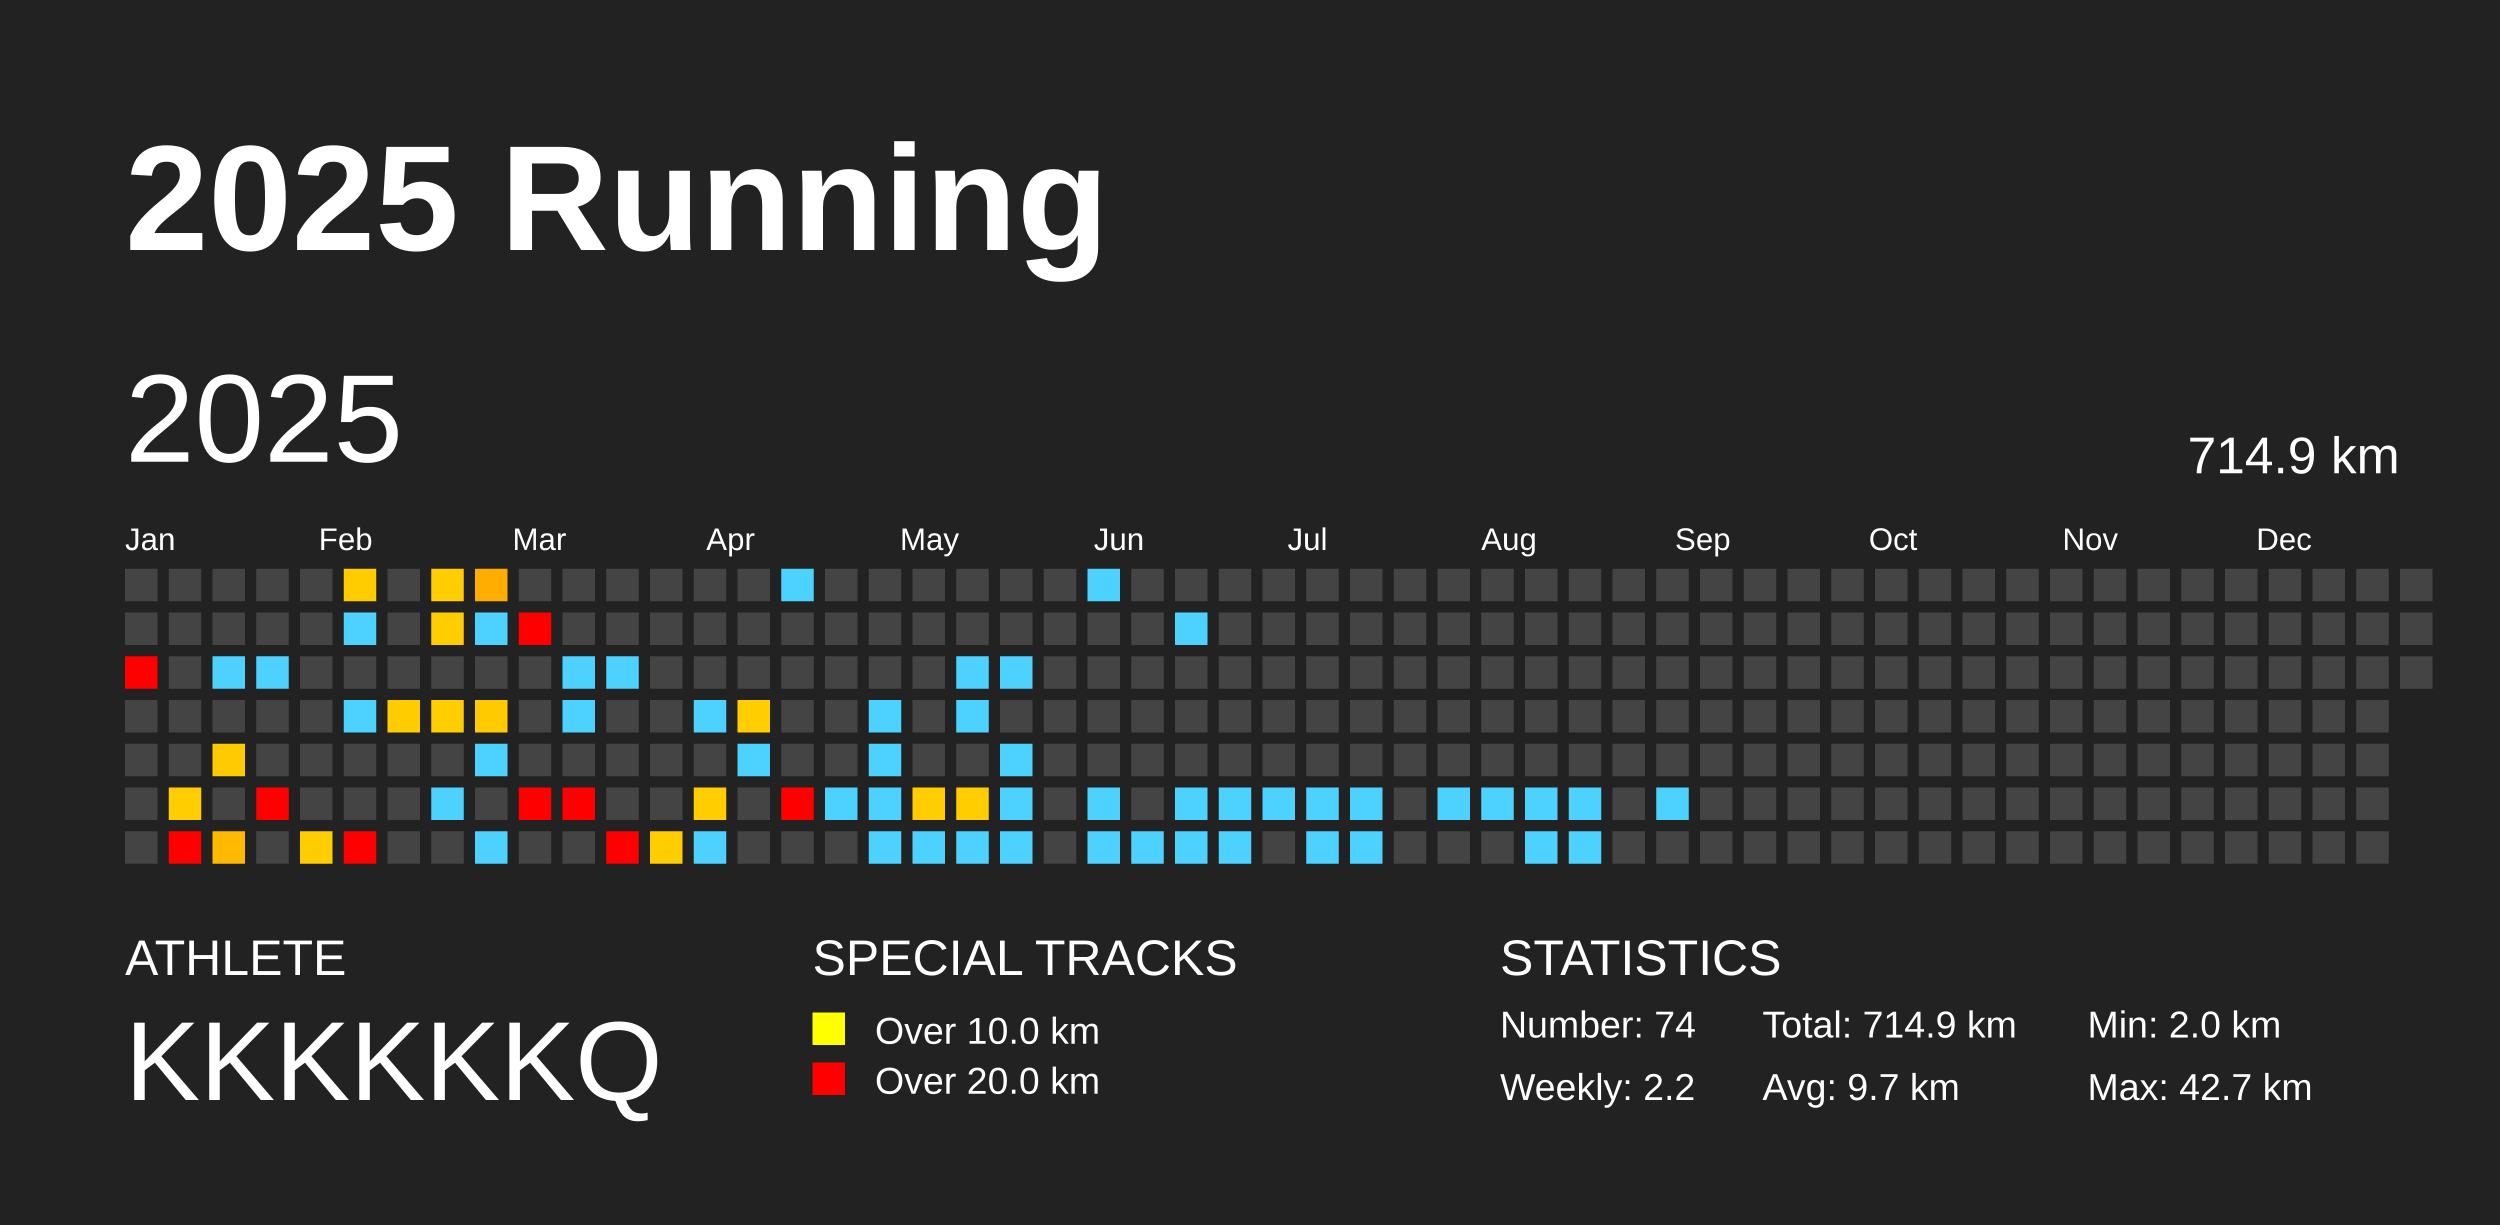
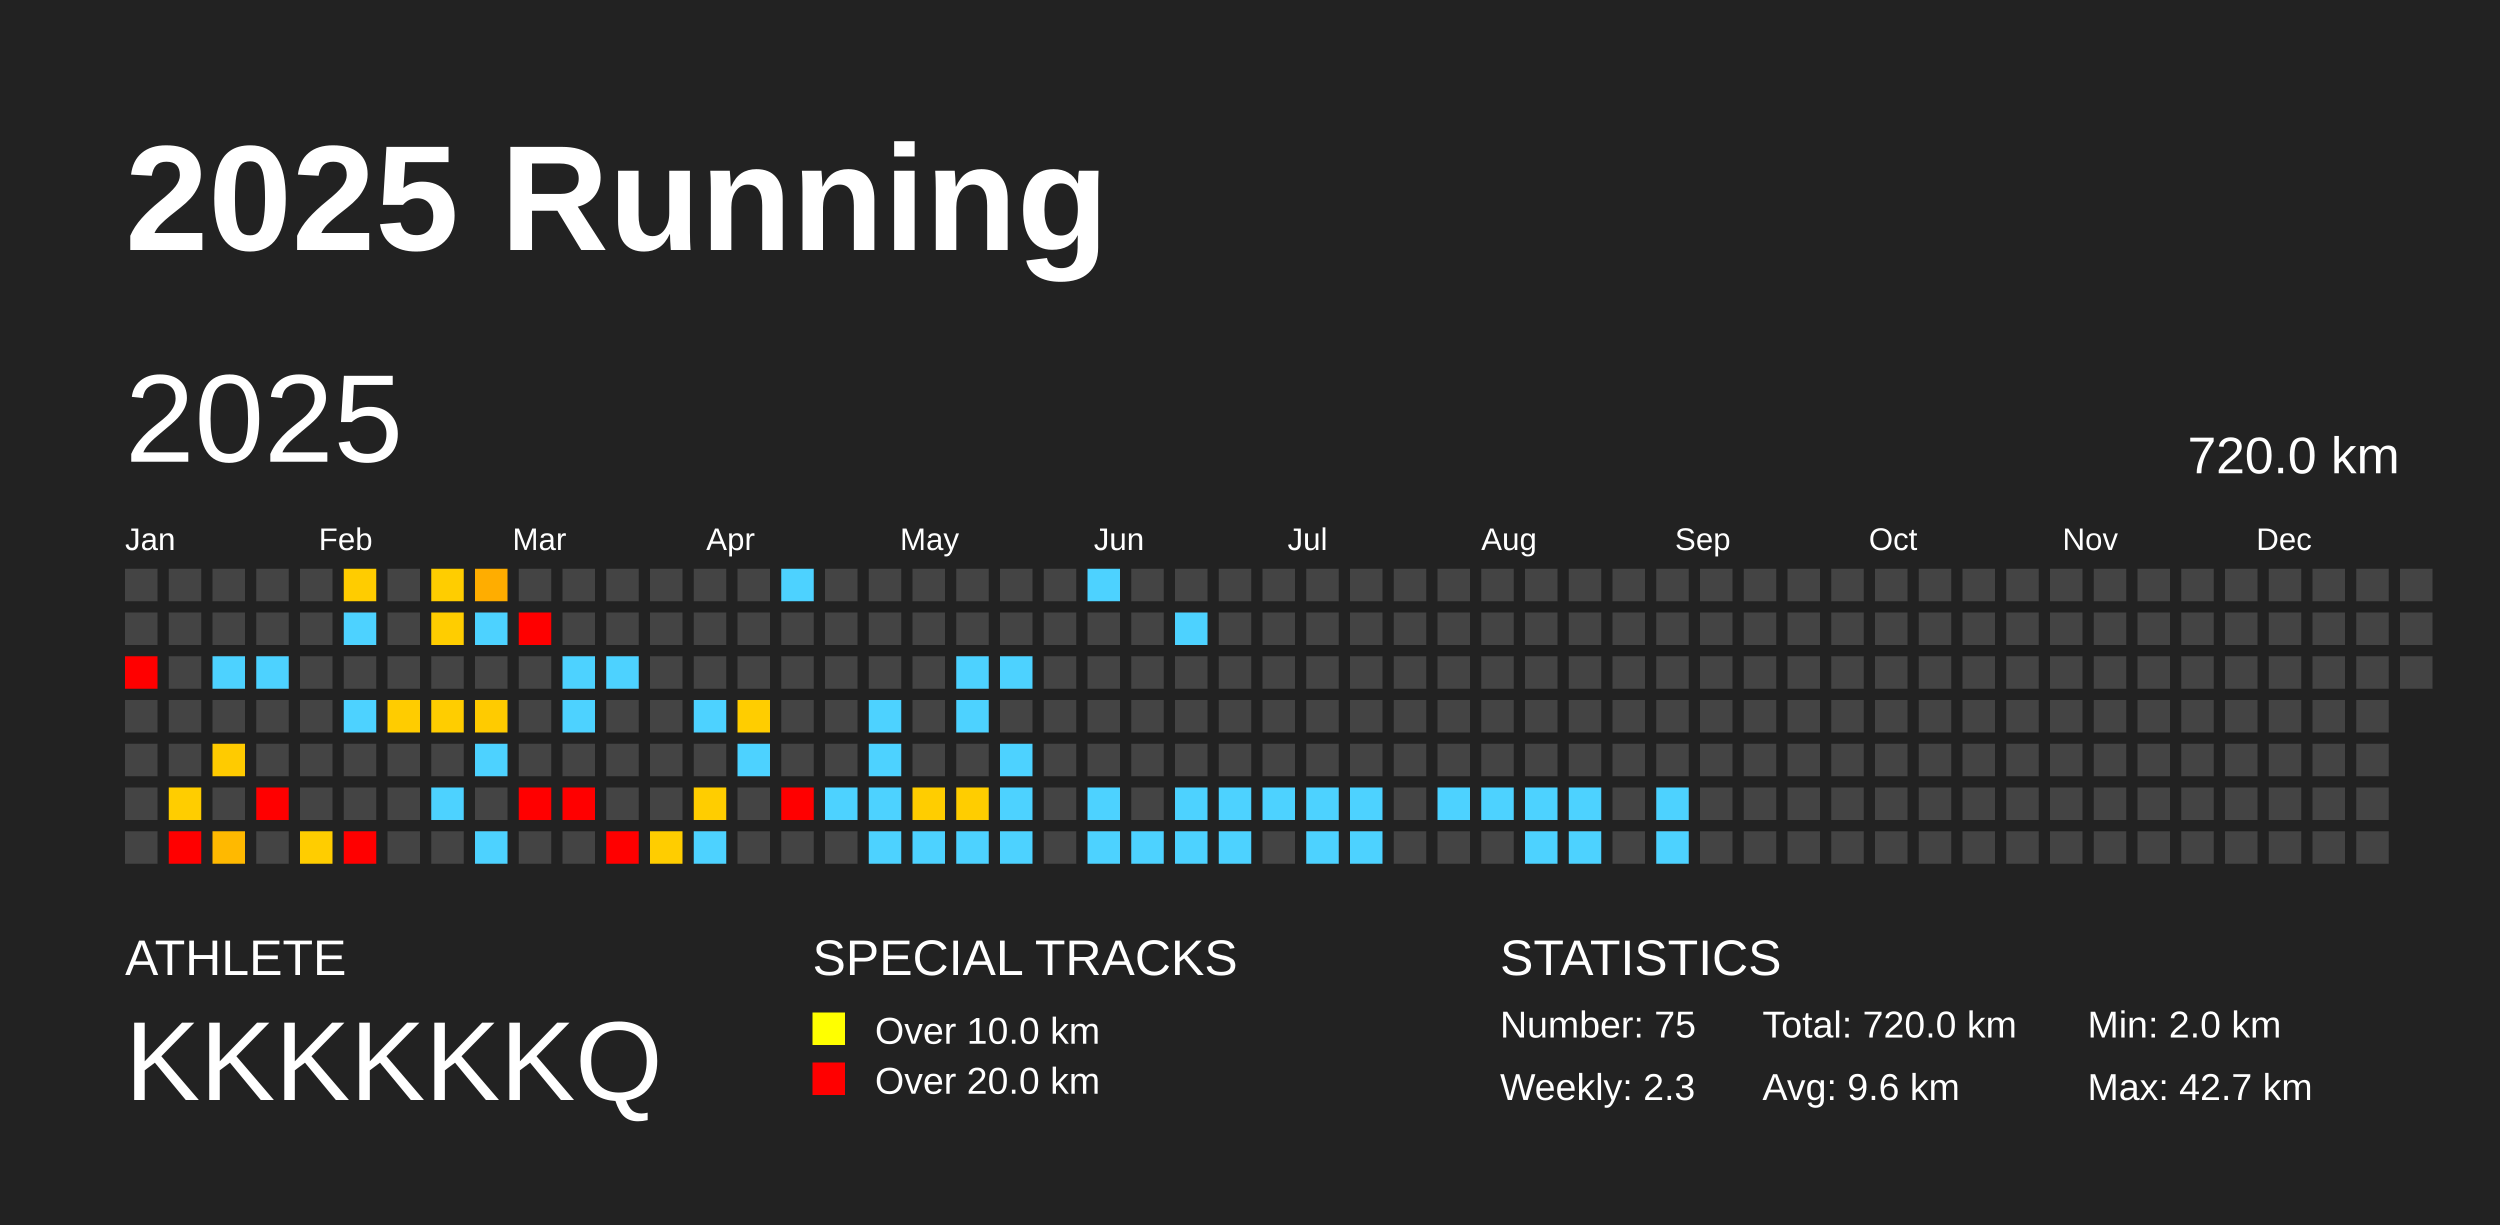
<svg xmlns="http://www.w3.org/2000/svg" baseProfile="full" height="98mm" version="1.1" viewBox="0,0,200,98" width="200mm">
  <defs />
  <rect fill="#222222" height="98" width="200" x="0" y="0" />
  <text fill="#FFFFFF" style="font-size:12px; font-family:Arial; font-weight:bold;" x="10" y="20">2025 Running</text>
  <text fill="#FFFFFF" style="font-size:4px; font-family:Arial" x="10" y="78">ATHLETE</text>
  <text fill="#FFFFFF" style="font-size:9px; font-family:Arial" x="10" y="88">KKKKKKQ</text>
  <text fill="#FFFFFF" style="font-size:4px; font-family:Arial" x="65" y="78">SPECIAL TRACKS</text>
  <rect fill="yellow" height="2.6" width="2.6" x="65" y="81" />
  <text fill="#FFFFFF" style="font-size:3px; font-family:Arial" x="70" y="83.5">Over 10.0 km</text>
  <rect fill="red" height="2.6" width="2.6" x="65" y="85" />
  <text fill="#FFFFFF" style="font-size:3px; font-family:Arial" x="70" y="87.5">Over 20.0 km</text>
  <text fill="#FFFFFF" style="font-size:4px; font-family:Arial" x="120" y="78">STATISTICS</text>
-   <text fill="#FFFFFF" style="font-size:3px; font-family:Arial" x="120" y="83">Number: 74</text>
-   <text fill="#FFFFFF" style="font-size:3px; font-family:Arial" x="120" y="88">Weekly: 2.2</text>
-   <text fill="#FFFFFF" style="font-size:3px; font-family:Arial" x="141" y="83">Total: 714.9 km</text>
-   <text fill="#FFFFFF" style="font-size:3px; font-family:Arial" x="141" y="88">Avg: 9.7 km</text>
+   <text fill="#FFFFFF" style="font-size:3px; font-family:Arial" x="120" y="83">Number: 75</text>
+   <text fill="#FFFFFF" style="font-size:3px; font-family:Arial" x="120" y="88">Weekly: 2.3</text>
+   <text fill="#FFFFFF" style="font-size:3px; font-family:Arial" x="141" y="83">Total: 720.0 km</text>
+   <text fill="#FFFFFF" style="font-size:3px; font-family:Arial" x="141" y="88">Avg: 9.6 km</text>
  <text fill="#FFFFFF" style="font-size:3px; font-family:Arial" x="167" y="83">Min: 2.0 km</text>
  <text fill="#FFFFFF" style="font-size:3px; font-family:Arial" x="167" y="88">Max: 42.7 km</text>
  <text dominant-baseline="hanging" fill="#FFFFFF" style="font-size:10.0px; font-family:Arial;" x="10" y="30">2025</text>
-   <text dominant-baseline="hanging" fill="#FFFFFF" style="font-size:4.125px; font-family:Arial;" x="175" y="35">714.9 km</text>
+   <text dominant-baseline="hanging" fill="#FFFFFF" style="font-size:4.125px; font-family:Arial;" x="175" y="35">720.0 km</text>
  <text fill="#FFFFFF" style="font-size:2.5px; font-family:Arial" x="10.0" y="44">Jan</text>
  <text fill="#FFFFFF" style="font-size:2.5px; font-family:Arial" x="25.5" y="44">Feb</text>
  <text fill="#FFFFFF" style="font-size:2.5px; font-family:Arial" x="41.0" y="44">Mar</text>
  <text fill="#FFFFFF" style="font-size:2.5px; font-family:Arial" x="56.5" y="44">Apr</text>
  <text fill="#FFFFFF" style="font-size:2.5px; font-family:Arial" x="72.0" y="44">May</text>
  <text fill="#FFFFFF" style="font-size:2.5px; font-family:Arial" x="87.5" y="44">Jun</text>
  <text fill="#FFFFFF" style="font-size:2.5px; font-family:Arial" x="103.0" y="44">Jul</text>
  <text fill="#FFFFFF" style="font-size:2.5px; font-family:Arial" x="118.5" y="44">Aug</text>
  <text fill="#FFFFFF" style="font-size:2.5px; font-family:Arial" x="134.0" y="44">Sep</text>
  <text fill="#FFFFFF" style="font-size:2.5px; font-family:Arial" x="149.5" y="44">Oct</text>
  <text fill="#FFFFFF" style="font-size:2.5px; font-family:Arial" x="165.0" y="44">Nov</text>
  <text fill="#FFFFFF" style="font-size:2.5px; font-family:Arial" x="180.5" y="44">Dec</text>
  <rect fill="#444444" height="2.6" width="2.6" x="10.0" y="45.5" />
  <rect fill="#444444" height="2.6" width="2.6" x="10.0" y="49.0" />
  <rect fill="red" height="2.6" width="2.6" x="10.0" y="52.5" />
  <rect fill="#444444" height="2.6" width="2.6" x="10.0" y="56.0" />
  <rect fill="#444444" height="2.6" width="2.6" x="10.0" y="59.5" />
  <rect fill="#444444" height="2.6" width="2.6" x="10.0" y="63.0" />
  <rect fill="#444444" height="2.6" width="2.6" x="10.0" y="66.5" />
  <rect fill="#444444" height="2.6" width="2.6" x="13.5" y="45.5" />
  <rect fill="#444444" height="2.6" width="2.6" x="13.5" y="49.0" />
  <rect fill="#444444" height="2.6" width="2.6" x="13.5" y="52.5" />
  <rect fill="#444444" height="2.6" width="2.6" x="13.5" y="56.0" />
  <rect fill="#444444" height="2.6" width="2.6" x="13.5" y="59.5" />
  <rect fill="#ffcd00" height="2.6" width="2.6" x="13.5" y="63.0" />
  <rect fill="red" height="2.6" width="2.6" x="13.5" y="66.5" />
  <rect fill="#444444" height="2.6" width="2.6" x="17.0" y="45.5" />
  <rect fill="#444444" height="2.6" width="2.6" x="17.0" y="49.0" />
  <rect fill="#4dd2ff" height="2.6" width="2.6" x="17.0" y="52.5" />
  <rect fill="#444444" height="2.6" width="2.6" x="17.0" y="56.0" />
  <rect fill="#ffcb00" height="2.6" width="2.6" x="17.0" y="59.5" />
  <rect fill="#444444" height="2.6" width="2.6" x="17.0" y="63.0" />
  <rect fill="#ffb900" height="2.6" width="2.6" x="17.0" y="66.5" />
  <rect fill="#444444" height="2.6" width="2.6" x="20.5" y="45.5" />
  <rect fill="#444444" height="2.6" width="2.6" x="20.5" y="49.0" />
  <rect fill="#4dd2ff" height="2.6" width="2.6" x="20.5" y="52.5" />
  <rect fill="#444444" height="2.6" width="2.6" x="20.5" y="56.0" />
  <rect fill="#444444" height="2.6" width="2.6" x="20.5" y="59.5" />
  <rect fill="red" height="2.6" width="2.6" x="20.5" y="63.0" />
  <rect fill="#444444" height="2.6" width="2.6" x="20.5" y="66.5" />
  <rect fill="#444444" height="2.6" width="2.6" x="24.0" y="45.5" />
  <rect fill="#444444" height="2.6" width="2.6" x="24.0" y="49.0" />
  <rect fill="#444444" height="2.6" width="2.6" x="24.0" y="52.5" />
  <rect fill="#444444" height="2.6" width="2.6" x="24.0" y="56.0" />
  <rect fill="#444444" height="2.6" width="2.6" x="24.0" y="59.5" />
  <rect fill="#444444" height="2.6" width="2.6" x="24.0" y="63.0" />
  <rect fill="#ffcd00" height="2.6" width="2.6" x="24.0" y="66.5" />
  <rect fill="#ffcc00" height="2.6" width="2.6" x="27.5" y="45.5" />
  <rect fill="#4dd2ff" height="2.6" width="2.6" x="27.5" y="49.0" />
  <rect fill="#444444" height="2.6" width="2.6" x="27.5" y="52.5" />
  <rect fill="#4dd2ff" height="2.6" width="2.6" x="27.5" y="56.0" />
  <rect fill="#444444" height="2.6" width="2.6" x="27.5" y="59.5" />
  <rect fill="#444444" height="2.6" width="2.6" x="27.5" y="63.0" />
  <rect fill="red" height="2.6" width="2.6" x="27.5" y="66.5" />
  <rect fill="#444444" height="2.6" width="2.6" x="31.0" y="45.5" />
  <rect fill="#444444" height="2.6" width="2.6" x="31.0" y="49.0" />
  <rect fill="#444444" height="2.6" width="2.6" x="31.0" y="52.5" />
  <rect fill="#ffcc00" height="2.6" width="2.6" x="31.0" y="56.0" />
  <rect fill="#444444" height="2.6" width="2.6" x="31.0" y="59.5" />
  <rect fill="#444444" height="2.6" width="2.6" x="31.0" y="63.0" />
  <rect fill="#444444" height="2.6" width="2.6" x="31.0" y="66.5" />
  <rect fill="#ffcd00" height="2.6" width="2.6" x="34.5" y="45.5" />
  <rect fill="#ffcd00" height="2.6" width="2.6" x="34.5" y="49.0" />
  <rect fill="#444444" height="2.6" width="2.6" x="34.5" y="52.5" />
  <rect fill="#ffcd00" height="2.6" width="2.6" x="34.5" y="56.0" />
  <rect fill="#444444" height="2.6" width="2.6" x="34.5" y="59.5" />
  <rect fill="#4dd2ff" height="2.6" width="2.6" x="34.5" y="63.0" />
  <rect fill="#444444" height="2.6" width="2.6" x="34.5" y="66.5" />
  <rect fill="#ffad00" height="2.6" width="2.6" x="38.0" y="45.5" />
  <rect fill="#4dd2ff" height="2.6" width="2.6" x="38.0" y="49.0" />
  <rect fill="#444444" height="2.6" width="2.6" x="38.0" y="52.5" />
  <rect fill="#ffcb00" height="2.6" width="2.6" x="38.0" y="56.0" />
  <rect fill="#4dd2ff" height="2.6" width="2.6" x="38.0" y="59.5" />
  <rect fill="#444444" height="2.6" width="2.6" x="38.0" y="63.0" />
  <rect fill="#4dd2ff" height="2.6" width="2.6" x="38.0" y="66.5" />
  <rect fill="#444444" height="2.6" width="2.6" x="41.5" y="45.5" />
  <rect fill="red" height="2.6" width="2.6" x="41.5" y="49.0" />
  <rect fill="#444444" height="2.6" width="2.6" x="41.5" y="52.5" />
  <rect fill="#444444" height="2.6" width="2.6" x="41.5" y="56.0" />
  <rect fill="#444444" height="2.6" width="2.6" x="41.5" y="59.5" />
  <rect fill="red" height="2.6" width="2.6" x="41.5" y="63.0" />
  <rect fill="#444444" height="2.6" width="2.6" x="41.5" y="66.5" />
  <rect fill="#444444" height="2.6" width="2.6" x="45.0" y="45.5" />
  <rect fill="#444444" height="2.6" width="2.6" x="45.0" y="49.0" />
  <rect fill="#4dd2ff" height="2.6" width="2.6" x="45.0" y="52.5" />
  <rect fill="#4dd2ff" height="2.6" width="2.6" x="45.0" y="56.0" />
  <rect fill="#444444" height="2.6" width="2.6" x="45.0" y="59.5" />
  <rect fill="red" height="2.6" width="2.6" x="45.0" y="63.0" />
  <rect fill="#444444" height="2.6" width="2.6" x="45.0" y="66.5" />
  <rect fill="#444444" height="2.6" width="2.6" x="48.5" y="45.5" />
  <rect fill="#444444" height="2.6" width="2.6" x="48.5" y="49.0" />
  <rect fill="#4dd2ff" height="2.6" width="2.6" x="48.5" y="52.5" />
  <rect fill="#444444" height="2.6" width="2.6" x="48.5" y="56.0" />
  <rect fill="#444444" height="2.6" width="2.6" x="48.5" y="59.5" />
  <rect fill="#444444" height="2.6" width="2.6" x="48.5" y="63.0" />
  <rect fill="red" height="2.6" width="2.6" x="48.5" y="66.5" />
  <rect fill="#444444" height="2.6" width="2.6" x="52.0" y="45.5" />
  <rect fill="#444444" height="2.6" width="2.6" x="52.0" y="49.0" />
  <rect fill="#444444" height="2.6" width="2.6" x="52.0" y="52.5" />
  <rect fill="#444444" height="2.6" width="2.6" x="52.0" y="56.0" />
  <rect fill="#444444" height="2.6" width="2.6" x="52.0" y="59.5" />
  <rect fill="#444444" height="2.6" width="2.6" x="52.0" y="63.0" />
  <rect fill="#ffcd00" height="2.6" width="2.6" x="52.0" y="66.5" />
  <rect fill="#444444" height="2.6" width="2.6" x="55.5" y="45.5" />
  <rect fill="#444444" height="2.6" width="2.6" x="55.5" y="49.0" />
  <rect fill="#444444" height="2.6" width="2.6" x="55.5" y="52.5" />
  <rect fill="#4dd2ff" height="2.6" width="2.6" x="55.5" y="56.0" />
  <rect fill="#444444" height="2.6" width="2.6" x="55.5" y="59.5" />
  <rect fill="#ffcd00" height="2.6" width="2.6" x="55.5" y="63.0" />
  <rect fill="#4dd2ff" height="2.6" width="2.6" x="55.5" y="66.5" />
  <rect fill="#444444" height="2.6" width="2.6" x="59.0" y="45.5" />
  <rect fill="#444444" height="2.6" width="2.6" x="59.0" y="49.0" />
  <rect fill="#444444" height="2.6" width="2.6" x="59.0" y="52.5" />
  <rect fill="#ffcd00" height="2.6" width="2.6" x="59.0" y="56.0" />
  <rect fill="#4dd2ff" height="2.6" width="2.6" x="59.0" y="59.5" />
  <rect fill="#444444" height="2.6" width="2.6" x="59.0" y="63.0" />
  <rect fill="#444444" height="2.6" width="2.6" x="59.0" y="66.5" />
  <rect fill="#4dd2ff" height="2.6" width="2.6" x="62.5" y="45.5" />
  <rect fill="#444444" height="2.6" width="2.6" x="62.5" y="49.0" />
  <rect fill="#444444" height="2.6" width="2.6" x="62.5" y="52.5" />
  <rect fill="#444444" height="2.6" width="2.6" x="62.5" y="56.0" />
  <rect fill="#444444" height="2.6" width="2.6" x="62.5" y="59.5" />
  <rect fill="red" height="2.6" width="2.6" x="62.5" y="63.0" />
  <rect fill="#444444" height="2.6" width="2.6" x="62.5" y="66.5" />
  <rect fill="#444444" height="2.6" width="2.6" x="66.0" y="45.5" />
  <rect fill="#444444" height="2.6" width="2.6" x="66.0" y="49.0" />
  <rect fill="#444444" height="2.6" width="2.6" x="66.0" y="52.5" />
  <rect fill="#444444" height="2.6" width="2.6" x="66.0" y="56.0" />
  <rect fill="#444444" height="2.6" width="2.6" x="66.0" y="59.5" />
  <rect fill="#4dd2ff" height="2.6" width="2.6" x="66.0" y="63.0" />
  <rect fill="#444444" height="2.6" width="2.6" x="66.0" y="66.5" />
  <rect fill="#444444" height="2.6" width="2.6" x="69.5" y="45.5" />
  <rect fill="#444444" height="2.6" width="2.6" x="69.5" y="49.0" />
  <rect fill="#444444" height="2.6" width="2.6" x="69.5" y="52.5" />
  <rect fill="#4dd2ff" height="2.6" width="2.6" x="69.5" y="56.0" />
  <rect fill="#4dd2ff" height="2.6" width="2.6" x="69.5" y="59.5" />
  <rect fill="#4dd2ff" height="2.6" width="2.6" x="69.5" y="63.0" />
  <rect fill="#4dd2ff" height="2.6" width="2.6" x="69.5" y="66.5" />
  <rect fill="#444444" height="2.6" width="2.6" x="73.0" y="45.5" />
  <rect fill="#444444" height="2.6" width="2.6" x="73.0" y="49.0" />
  <rect fill="#444444" height="2.6" width="2.6" x="73.0" y="52.5" />
  <rect fill="#444444" height="2.6" width="2.6" x="73.0" y="56.0" />
  <rect fill="#444444" height="2.6" width="2.6" x="73.0" y="59.5" />
  <rect fill="#ffcd00" height="2.6" width="2.6" x="73.0" y="63.0" />
  <rect fill="#4dd2ff" height="2.6" width="2.6" x="73.0" y="66.5" />
  <rect fill="#444444" height="2.6" width="2.6" x="76.5" y="45.5" />
  <rect fill="#444444" height="2.6" width="2.6" x="76.5" y="49.0" />
  <rect fill="#4dd2ff" height="2.6" width="2.6" x="76.5" y="52.5" />
  <rect fill="#4dd2ff" height="2.6" width="2.6" x="76.5" y="56.0" />
  <rect fill="#444444" height="2.6" width="2.6" x="76.5" y="59.5" />
  <rect fill="#ffcd00" height="2.6" width="2.6" x="76.5" y="63.0" />
  <rect fill="#4dd2ff" height="2.6" width="2.6" x="76.5" y="66.5" />
  <rect fill="#444444" height="2.6" width="2.6" x="80.0" y="45.5" />
  <rect fill="#444444" height="2.6" width="2.6" x="80.0" y="49.0" />
  <rect fill="#4dd2ff" height="2.6" width="2.6" x="80.0" y="52.5" />
  <rect fill="#444444" height="2.6" width="2.6" x="80.0" y="56.0" />
  <rect fill="#4dd2ff" height="2.6" width="2.6" x="80.0" y="59.5" />
  <rect fill="#4dd2ff" height="2.6" width="2.6" x="80.0" y="63.0" />
  <rect fill="#4dd2ff" height="2.6" width="2.6" x="80.0" y="66.5" />
  <rect fill="#444444" height="2.6" width="2.6" x="83.5" y="45.5" />
  <rect fill="#444444" height="2.6" width="2.6" x="83.5" y="49.0" />
  <rect fill="#444444" height="2.6" width="2.6" x="83.5" y="52.5" />
  <rect fill="#444444" height="2.6" width="2.6" x="83.5" y="56.0" />
  <rect fill="#444444" height="2.6" width="2.6" x="83.5" y="59.5" />
  <rect fill="#444444" height="2.6" width="2.6" x="83.5" y="63.0" />
  <rect fill="#444444" height="2.6" width="2.6" x="83.5" y="66.5" />
  <rect fill="#4dd2ff" height="2.6" width="2.6" x="87.0" y="45.5" />
  <rect fill="#444444" height="2.6" width="2.6" x="87.0" y="49.0" />
  <rect fill="#444444" height="2.6" width="2.6" x="87.0" y="52.5" />
  <rect fill="#444444" height="2.6" width="2.6" x="87.0" y="56.0" />
  <rect fill="#444444" height="2.6" width="2.6" x="87.0" y="59.5" />
  <rect fill="#4dd2ff" height="2.6" width="2.6" x="87.0" y="63.0" />
  <rect fill="#4dd2ff" height="2.6" width="2.6" x="87.0" y="66.5" />
  <rect fill="#444444" height="2.6" width="2.6" x="90.5" y="45.5" />
  <rect fill="#444444" height="2.6" width="2.6" x="90.5" y="49.0" />
  <rect fill="#444444" height="2.6" width="2.6" x="90.5" y="52.5" />
  <rect fill="#444444" height="2.6" width="2.6" x="90.5" y="56.0" />
  <rect fill="#444444" height="2.6" width="2.6" x="90.5" y="59.5" />
  <rect fill="#444444" height="2.6" width="2.6" x="90.5" y="63.0" />
  <rect fill="#4dd2ff" height="2.6" width="2.6" x="90.5" y="66.5" />
  <rect fill="#444444" height="2.6" width="2.6" x="94.0" y="45.5" />
  <rect fill="#4dd2ff" height="2.6" width="2.6" x="94.0" y="49.0" />
  <rect fill="#444444" height="2.6" width="2.6" x="94.0" y="52.5" />
  <rect fill="#444444" height="2.6" width="2.6" x="94.0" y="56.0" />
  <rect fill="#444444" height="2.6" width="2.6" x="94.0" y="59.5" />
  <rect fill="#4dd2ff" height="2.6" width="2.6" x="94.0" y="63.0" />
  <rect fill="#4dd2ff" height="2.6" width="2.6" x="94.0" y="66.5" />
  <rect fill="#444444" height="2.6" width="2.6" x="97.5" y="45.5" />
  <rect fill="#444444" height="2.6" width="2.6" x="97.5" y="49.0" />
  <rect fill="#444444" height="2.6" width="2.6" x="97.5" y="52.5" />
  <rect fill="#444444" height="2.6" width="2.6" x="97.5" y="56.0" />
  <rect fill="#444444" height="2.6" width="2.6" x="97.5" y="59.5" />
  <rect fill="#4dd2ff" height="2.6" width="2.6" x="97.5" y="63.0" />
  <rect fill="#4dd2ff" height="2.6" width="2.6" x="97.5" y="66.5" />
  <rect fill="#444444" height="2.6" width="2.6" x="101.0" y="45.5" />
  <rect fill="#444444" height="2.6" width="2.6" x="101.0" y="49.0" />
  <rect fill="#444444" height="2.6" width="2.6" x="101.0" y="52.5" />
  <rect fill="#444444" height="2.6" width="2.6" x="101.0" y="56.0" />
  <rect fill="#444444" height="2.6" width="2.6" x="101.0" y="59.5" />
  <rect fill="#4dd2ff" height="2.6" width="2.6" x="101.0" y="63.0" />
  <rect fill="#444444" height="2.6" width="2.6" x="101.0" y="66.5" />
  <rect fill="#444444" height="2.6" width="2.6" x="104.5" y="45.5" />
  <rect fill="#444444" height="2.6" width="2.6" x="104.5" y="49.0" />
  <rect fill="#444444" height="2.6" width="2.6" x="104.5" y="52.5" />
  <rect fill="#444444" height="2.6" width="2.6" x="104.5" y="56.0" />
  <rect fill="#444444" height="2.6" width="2.6" x="104.5" y="59.5" />
  <rect fill="#4dd2ff" height="2.6" width="2.6" x="104.5" y="63.0" />
  <rect fill="#4dd2ff" height="2.6" width="2.6" x="104.5" y="66.5" />
  <rect fill="#444444" height="2.6" width="2.6" x="108.0" y="45.5" />
  <rect fill="#444444" height="2.6" width="2.6" x="108.0" y="49.0" />
  <rect fill="#444444" height="2.6" width="2.6" x="108.0" y="52.5" />
  <rect fill="#444444" height="2.6" width="2.6" x="108.0" y="56.0" />
  <rect fill="#444444" height="2.6" width="2.6" x="108.0" y="59.5" />
  <rect fill="#4dd2ff" height="2.6" width="2.6" x="108.0" y="63.0" />
  <rect fill="#4dd2ff" height="2.6" width="2.6" x="108.0" y="66.5" />
  <rect fill="#444444" height="2.6" width="2.6" x="111.5" y="45.5" />
  <rect fill="#444444" height="2.6" width="2.6" x="111.5" y="49.0" />
  <rect fill="#444444" height="2.6" width="2.6" x="111.5" y="52.5" />
  <rect fill="#444444" height="2.6" width="2.6" x="111.5" y="56.0" />
  <rect fill="#444444" height="2.6" width="2.6" x="111.5" y="59.5" />
  <rect fill="#444444" height="2.6" width="2.6" x="111.5" y="63.0" />
  <rect fill="#444444" height="2.6" width="2.6" x="111.5" y="66.5" />
  <rect fill="#444444" height="2.6" width="2.6" x="115.0" y="45.5" />
  <rect fill="#444444" height="2.6" width="2.6" x="115.0" y="49.0" />
  <rect fill="#444444" height="2.6" width="2.6" x="115.0" y="52.5" />
  <rect fill="#444444" height="2.6" width="2.6" x="115.0" y="56.0" />
  <rect fill="#444444" height="2.6" width="2.6" x="115.0" y="59.5" />
  <rect fill="#4dd2ff" height="2.6" width="2.6" x="115.0" y="63.0" />
  <rect fill="#444444" height="2.6" width="2.6" x="115.0" y="66.5" />
  <rect fill="#444444" height="2.6" width="2.6" x="118.5" y="45.5" />
  <rect fill="#444444" height="2.6" width="2.6" x="118.5" y="49.0" />
  <rect fill="#444444" height="2.6" width="2.6" x="118.5" y="52.5" />
  <rect fill="#444444" height="2.6" width="2.6" x="118.5" y="56.0" />
  <rect fill="#444444" height="2.6" width="2.6" x="118.5" y="59.5" />
  <rect fill="#4dd2ff" height="2.6" width="2.6" x="118.5" y="63.0" />
  <rect fill="#444444" height="2.6" width="2.6" x="118.5" y="66.5" />
  <rect fill="#444444" height="2.6" width="2.6" x="122.0" y="45.5" />
  <rect fill="#444444" height="2.6" width="2.6" x="122.0" y="49.0" />
  <rect fill="#444444" height="2.6" width="2.6" x="122.0" y="52.5" />
  <rect fill="#444444" height="2.6" width="2.6" x="122.0" y="56.0" />
  <rect fill="#444444" height="2.6" width="2.6" x="122.0" y="59.5" />
  <rect fill="#4dd2ff" height="2.6" width="2.6" x="122.0" y="63.0" />
  <rect fill="#4dd2ff" height="2.6" width="2.6" x="122.0" y="66.5" />
  <rect fill="#444444" height="2.6" width="2.6" x="125.5" y="45.5" />
  <rect fill="#444444" height="2.6" width="2.6" x="125.5" y="49.0" />
  <rect fill="#444444" height="2.6" width="2.6" x="125.5" y="52.5" />
  <rect fill="#444444" height="2.6" width="2.6" x="125.5" y="56.0" />
  <rect fill="#444444" height="2.6" width="2.6" x="125.5" y="59.5" />
  <rect fill="#4dd2ff" height="2.6" width="2.6" x="125.5" y="63.0" />
  <rect fill="#4dd2ff" height="2.6" width="2.6" x="125.5" y="66.5" />
  <rect fill="#444444" height="2.6" width="2.6" x="129.0" y="45.5" />
  <rect fill="#444444" height="2.6" width="2.6" x="129.0" y="49.0" />
  <rect fill="#444444" height="2.6" width="2.6" x="129.0" y="52.5" />
  <rect fill="#444444" height="2.6" width="2.6" x="129.0" y="56.0" />
  <rect fill="#444444" height="2.6" width="2.6" x="129.0" y="59.5" />
  <rect fill="#444444" height="2.6" width="2.6" x="129.0" y="63.0" />
  <rect fill="#444444" height="2.6" width="2.6" x="129.0" y="66.5" />
  <rect fill="#444444" height="2.6" width="2.6" x="132.5" y="45.5" />
  <rect fill="#444444" height="2.6" width="2.6" x="132.5" y="49.0" />
  <rect fill="#444444" height="2.6" width="2.6" x="132.5" y="52.5" />
  <rect fill="#444444" height="2.6" width="2.6" x="132.5" y="56.0" />
  <rect fill="#444444" height="2.6" width="2.6" x="132.5" y="59.5" />
  <rect fill="#4dd2ff" height="2.6" width="2.6" x="132.5" y="63.0" />
-   <rect fill="#444444" height="2.6" width="2.6" x="132.5" y="66.5" />
+   <rect fill="#4dd2ff" height="2.6" width="2.6" x="132.5" y="66.5" />
  <rect fill="#444444" height="2.6" width="2.6" x="136.0" y="45.5" />
  <rect fill="#444444" height="2.6" width="2.6" x="136.0" y="49.0" />
  <rect fill="#444444" height="2.6" width="2.6" x="136.0" y="52.5" />
  <rect fill="#444444" height="2.6" width="2.6" x="136.0" y="56.0" />
  <rect fill="#444444" height="2.6" width="2.6" x="136.0" y="59.5" />
  <rect fill="#444444" height="2.6" width="2.6" x="136.0" y="63.0" />
  <rect fill="#444444" height="2.6" width="2.6" x="136.0" y="66.5" />
  <rect fill="#444444" height="2.6" width="2.6" x="139.5" y="45.5" />
  <rect fill="#444444" height="2.6" width="2.6" x="139.5" y="49.0" />
  <rect fill="#444444" height="2.6" width="2.6" x="139.5" y="52.5" />
  <rect fill="#444444" height="2.6" width="2.6" x="139.5" y="56.0" />
  <rect fill="#444444" height="2.6" width="2.6" x="139.5" y="59.5" />
  <rect fill="#444444" height="2.6" width="2.6" x="139.5" y="63.0" />
  <rect fill="#444444" height="2.6" width="2.6" x="139.5" y="66.5" />
  <rect fill="#444444" height="2.6" width="2.6" x="143.0" y="45.5" />
  <rect fill="#444444" height="2.6" width="2.6" x="143.0" y="49.0" />
  <rect fill="#444444" height="2.6" width="2.6" x="143.0" y="52.5" />
  <rect fill="#444444" height="2.6" width="2.6" x="143.0" y="56.0" />
  <rect fill="#444444" height="2.6" width="2.6" x="143.0" y="59.5" />
  <rect fill="#444444" height="2.6" width="2.6" x="143.0" y="63.0" />
  <rect fill="#444444" height="2.6" width="2.6" x="143.0" y="66.5" />
  <rect fill="#444444" height="2.6" width="2.6" x="146.5" y="45.5" />
  <rect fill="#444444" height="2.6" width="2.6" x="146.5" y="49.0" />
  <rect fill="#444444" height="2.6" width="2.6" x="146.5" y="52.5" />
  <rect fill="#444444" height="2.6" width="2.6" x="146.5" y="56.0" />
  <rect fill="#444444" height="2.6" width="2.6" x="146.5" y="59.5" />
  <rect fill="#444444" height="2.6" width="2.6" x="146.5" y="63.0" />
  <rect fill="#444444" height="2.6" width="2.6" x="146.5" y="66.5" />
  <rect fill="#444444" height="2.6" width="2.6" x="150.0" y="45.5" />
  <rect fill="#444444" height="2.6" width="2.6" x="150.0" y="49.0" />
  <rect fill="#444444" height="2.6" width="2.6" x="150.0" y="52.5" />
  <rect fill="#444444" height="2.6" width="2.6" x="150.0" y="56.0" />
  <rect fill="#444444" height="2.6" width="2.6" x="150.0" y="59.5" />
  <rect fill="#444444" height="2.6" width="2.6" x="150.0" y="63.0" />
  <rect fill="#444444" height="2.6" width="2.6" x="150.0" y="66.5" />
  <rect fill="#444444" height="2.6" width="2.6" x="153.5" y="45.5" />
  <rect fill="#444444" height="2.6" width="2.6" x="153.5" y="49.0" />
  <rect fill="#444444" height="2.6" width="2.6" x="153.5" y="52.5" />
  <rect fill="#444444" height="2.6" width="2.6" x="153.5" y="56.0" />
  <rect fill="#444444" height="2.6" width="2.6" x="153.5" y="59.5" />
  <rect fill="#444444" height="2.6" width="2.6" x="153.5" y="63.0" />
  <rect fill="#444444" height="2.6" width="2.6" x="153.5" y="66.5" />
  <rect fill="#444444" height="2.6" width="2.6" x="157.0" y="45.5" />
  <rect fill="#444444" height="2.6" width="2.6" x="157.0" y="49.0" />
  <rect fill="#444444" height="2.6" width="2.6" x="157.0" y="52.5" />
  <rect fill="#444444" height="2.6" width="2.6" x="157.0" y="56.0" />
  <rect fill="#444444" height="2.6" width="2.6" x="157.0" y="59.5" />
  <rect fill="#444444" height="2.6" width="2.6" x="157.0" y="63.0" />
  <rect fill="#444444" height="2.6" width="2.6" x="157.0" y="66.5" />
  <rect fill="#444444" height="2.6" width="2.6" x="160.5" y="45.5" />
  <rect fill="#444444" height="2.6" width="2.6" x="160.5" y="49.0" />
  <rect fill="#444444" height="2.6" width="2.6" x="160.5" y="52.5" />
  <rect fill="#444444" height="2.6" width="2.6" x="160.5" y="56.0" />
  <rect fill="#444444" height="2.6" width="2.6" x="160.5" y="59.5" />
  <rect fill="#444444" height="2.6" width="2.6" x="160.5" y="63.0" />
  <rect fill="#444444" height="2.6" width="2.6" x="160.5" y="66.5" />
  <rect fill="#444444" height="2.6" width="2.6" x="164.0" y="45.5" />
  <rect fill="#444444" height="2.6" width="2.6" x="164.0" y="49.0" />
  <rect fill="#444444" height="2.6" width="2.6" x="164.0" y="52.5" />
  <rect fill="#444444" height="2.6" width="2.6" x="164.0" y="56.0" />
  <rect fill="#444444" height="2.6" width="2.6" x="164.0" y="59.5" />
  <rect fill="#444444" height="2.6" width="2.6" x="164.0" y="63.0" />
  <rect fill="#444444" height="2.6" width="2.6" x="164.0" y="66.5" />
  <rect fill="#444444" height="2.6" width="2.6" x="167.5" y="45.5" />
  <rect fill="#444444" height="2.6" width="2.6" x="167.5" y="49.0" />
  <rect fill="#444444" height="2.6" width="2.6" x="167.5" y="52.5" />
  <rect fill="#444444" height="2.6" width="2.6" x="167.5" y="56.0" />
  <rect fill="#444444" height="2.6" width="2.6" x="167.5" y="59.5" />
  <rect fill="#444444" height="2.6" width="2.6" x="167.5" y="63.0" />
  <rect fill="#444444" height="2.6" width="2.6" x="167.5" y="66.5" />
  <rect fill="#444444" height="2.6" width="2.6" x="171.0" y="45.5" />
  <rect fill="#444444" height="2.6" width="2.6" x="171.0" y="49.0" />
  <rect fill="#444444" height="2.6" width="2.6" x="171.0" y="52.5" />
  <rect fill="#444444" height="2.6" width="2.6" x="171.0" y="56.0" />
  <rect fill="#444444" height="2.6" width="2.6" x="171.0" y="59.5" />
  <rect fill="#444444" height="2.6" width="2.6" x="171.0" y="63.0" />
  <rect fill="#444444" height="2.6" width="2.6" x="171.0" y="66.5" />
  <rect fill="#444444" height="2.6" width="2.6" x="174.5" y="45.5" />
  <rect fill="#444444" height="2.6" width="2.6" x="174.5" y="49.0" />
  <rect fill="#444444" height="2.6" width="2.6" x="174.5" y="52.5" />
  <rect fill="#444444" height="2.6" width="2.6" x="174.5" y="56.0" />
  <rect fill="#444444" height="2.6" width="2.6" x="174.5" y="59.5" />
  <rect fill="#444444" height="2.6" width="2.6" x="174.5" y="63.0" />
  <rect fill="#444444" height="2.6" width="2.6" x="174.5" y="66.5" />
  <rect fill="#444444" height="2.6" width="2.6" x="178.0" y="45.5" />
  <rect fill="#444444" height="2.6" width="2.6" x="178.0" y="49.0" />
  <rect fill="#444444" height="2.6" width="2.6" x="178.0" y="52.5" />
  <rect fill="#444444" height="2.6" width="2.6" x="178.0" y="56.0" />
  <rect fill="#444444" height="2.6" width="2.6" x="178.0" y="59.5" />
  <rect fill="#444444" height="2.6" width="2.6" x="178.0" y="63.0" />
  <rect fill="#444444" height="2.6" width="2.6" x="178.0" y="66.5" />
  <rect fill="#444444" height="2.6" width="2.6" x="181.5" y="45.5" />
  <rect fill="#444444" height="2.6" width="2.6" x="181.5" y="49.0" />
  <rect fill="#444444" height="2.6" width="2.6" x="181.5" y="52.5" />
  <rect fill="#444444" height="2.6" width="2.6" x="181.5" y="56.0" />
  <rect fill="#444444" height="2.6" width="2.6" x="181.5" y="59.5" />
  <rect fill="#444444" height="2.6" width="2.6" x="181.5" y="63.0" />
  <rect fill="#444444" height="2.6" width="2.6" x="181.5" y="66.5" />
  <rect fill="#444444" height="2.6" width="2.6" x="185.0" y="45.5" />
  <rect fill="#444444" height="2.6" width="2.6" x="185.0" y="49.0" />
  <rect fill="#444444" height="2.6" width="2.6" x="185.0" y="52.5" />
  <rect fill="#444444" height="2.6" width="2.6" x="185.0" y="56.0" />
  <rect fill="#444444" height="2.6" width="2.6" x="185.0" y="59.5" />
  <rect fill="#444444" height="2.6" width="2.6" x="185.0" y="63.0" />
  <rect fill="#444444" height="2.6" width="2.6" x="185.0" y="66.5" />
  <rect fill="#444444" height="2.6" width="2.6" x="188.5" y="45.5" />
  <rect fill="#444444" height="2.6" width="2.6" x="188.5" y="49.0" />
  <rect fill="#444444" height="2.6" width="2.6" x="188.5" y="52.5" />
  <rect fill="#444444" height="2.6" width="2.6" x="188.5" y="56.0" />
  <rect fill="#444444" height="2.6" width="2.6" x="188.5" y="59.5" />
  <rect fill="#444444" height="2.6" width="2.6" x="188.5" y="63.0" />
  <rect fill="#444444" height="2.6" width="2.6" x="188.5" y="66.5" />
  <rect fill="#444444" height="2.6" width="2.6" x="192.0" y="45.5" />
  <rect fill="#444444" height="2.6" width="2.6" x="192.0" y="49.0" />
  <rect fill="#444444" height="2.6" width="2.6" x="192.0" y="52.5" />
</svg>
